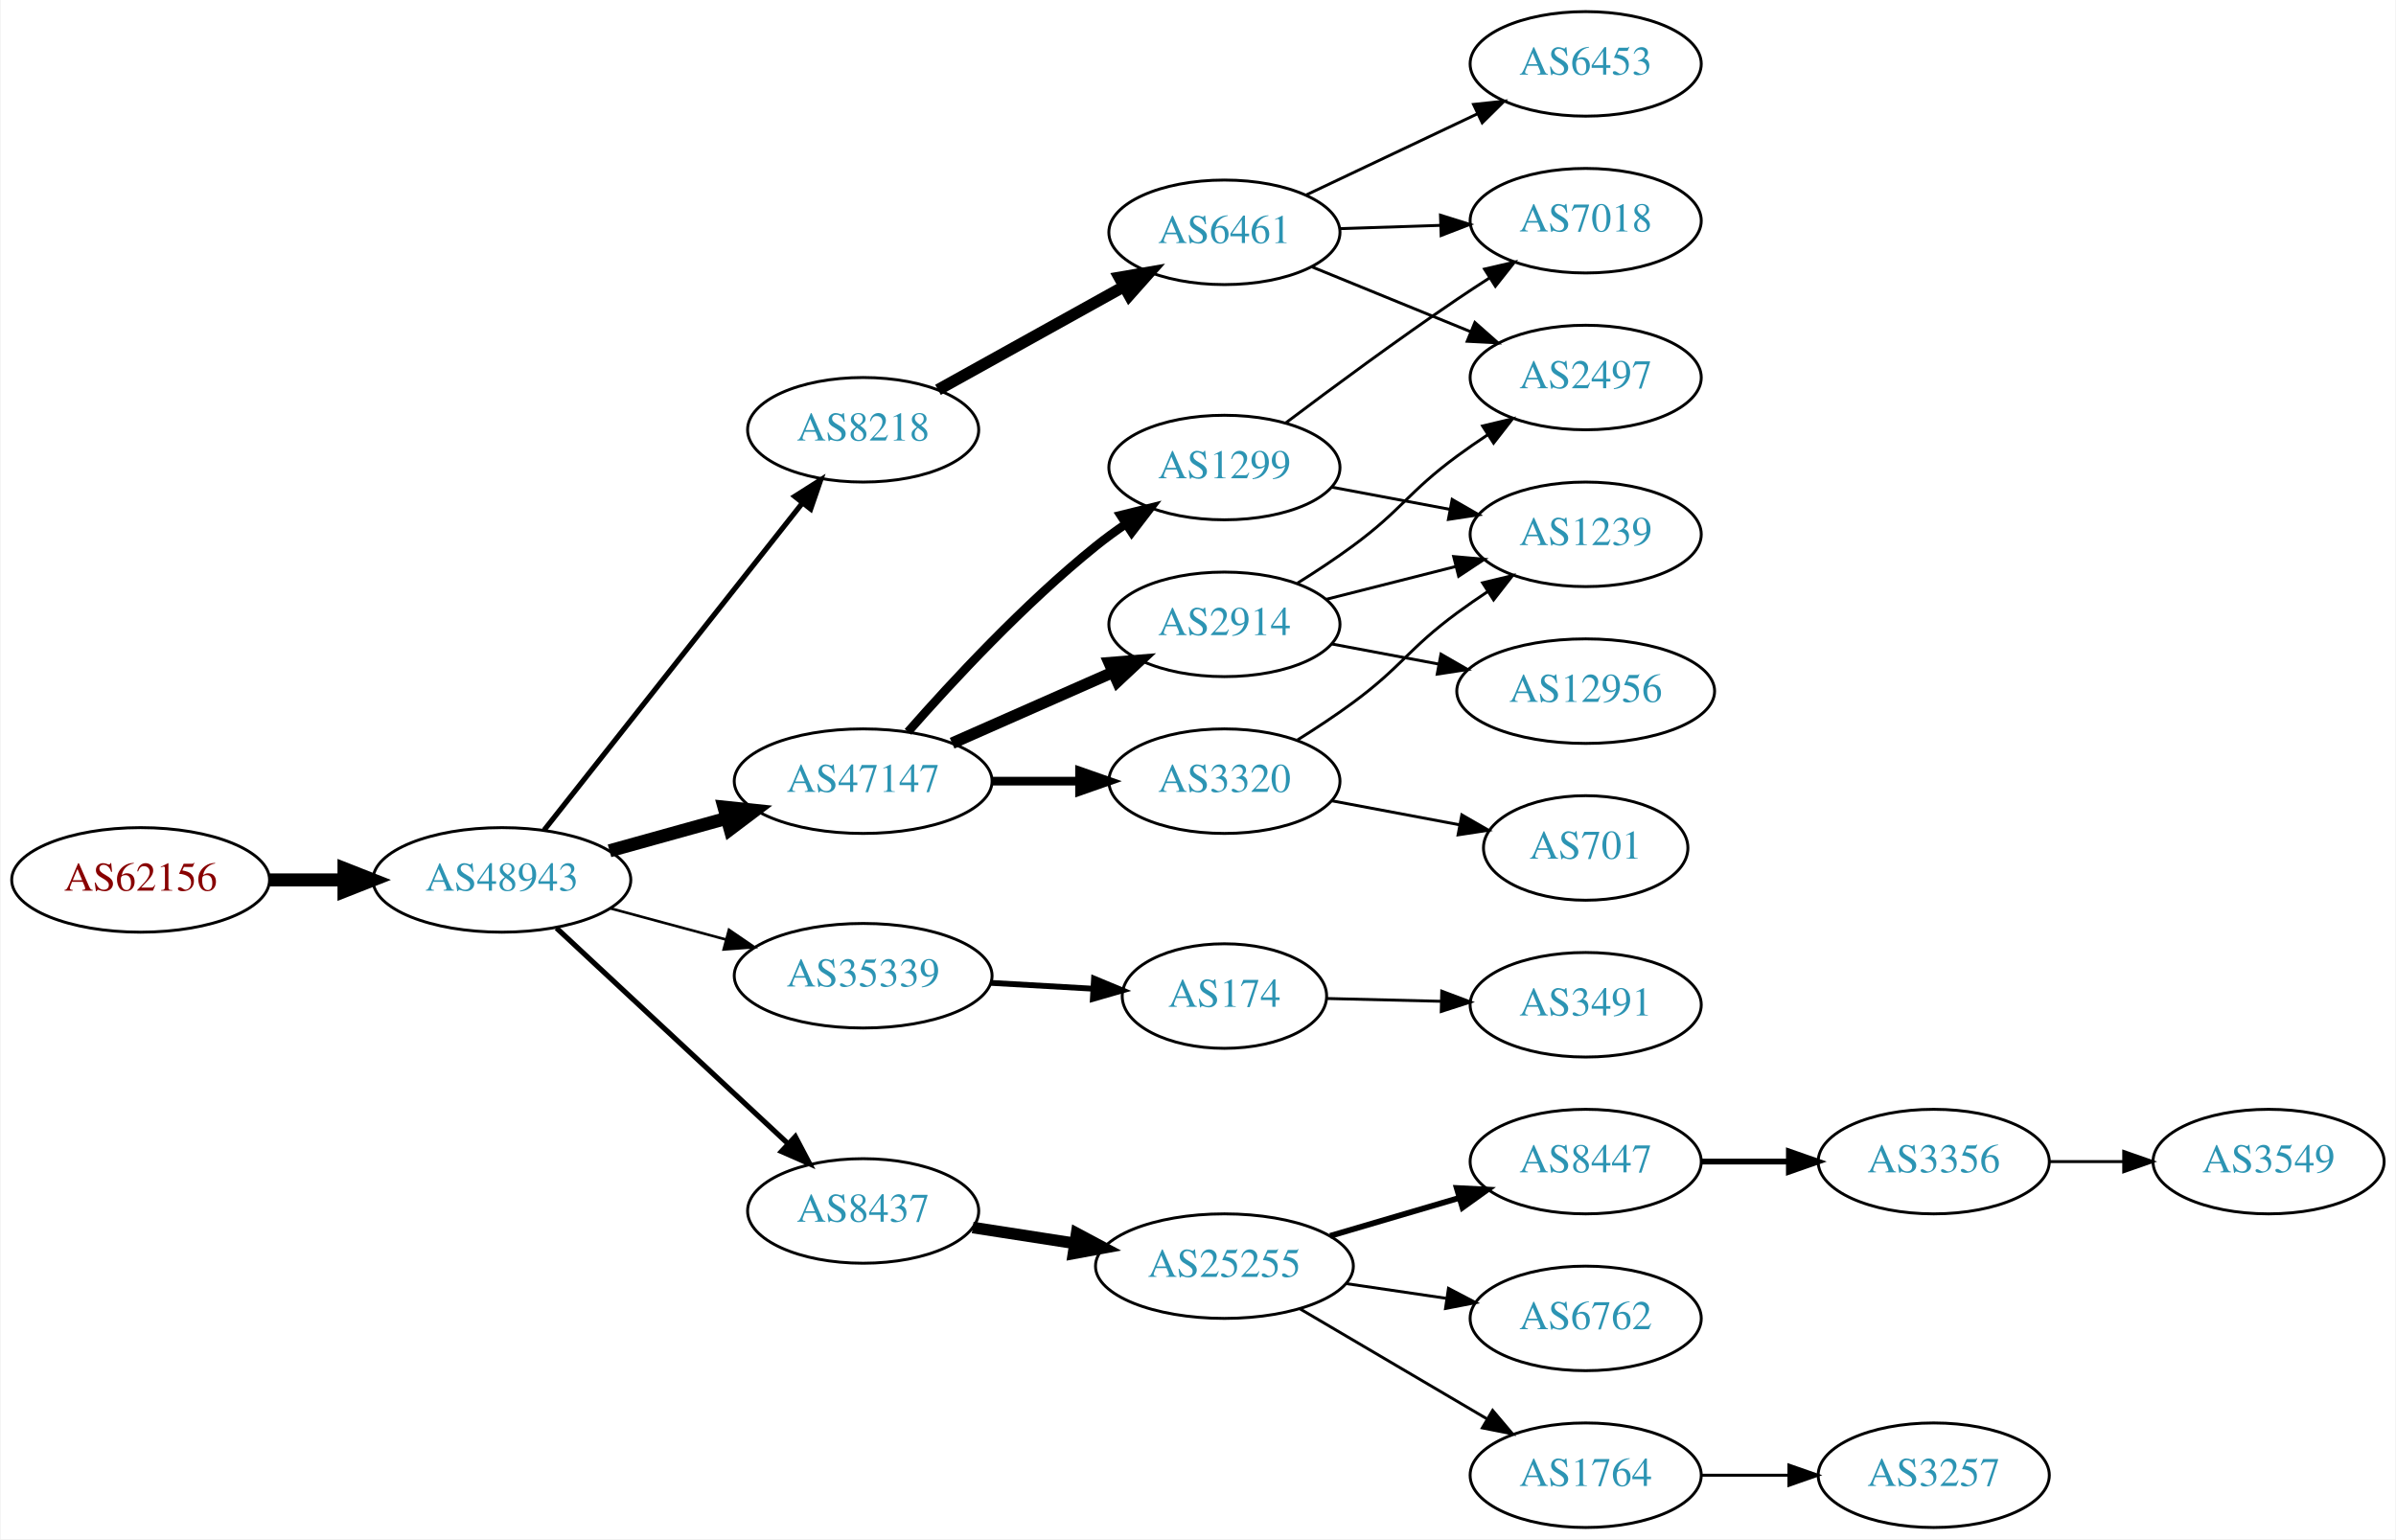
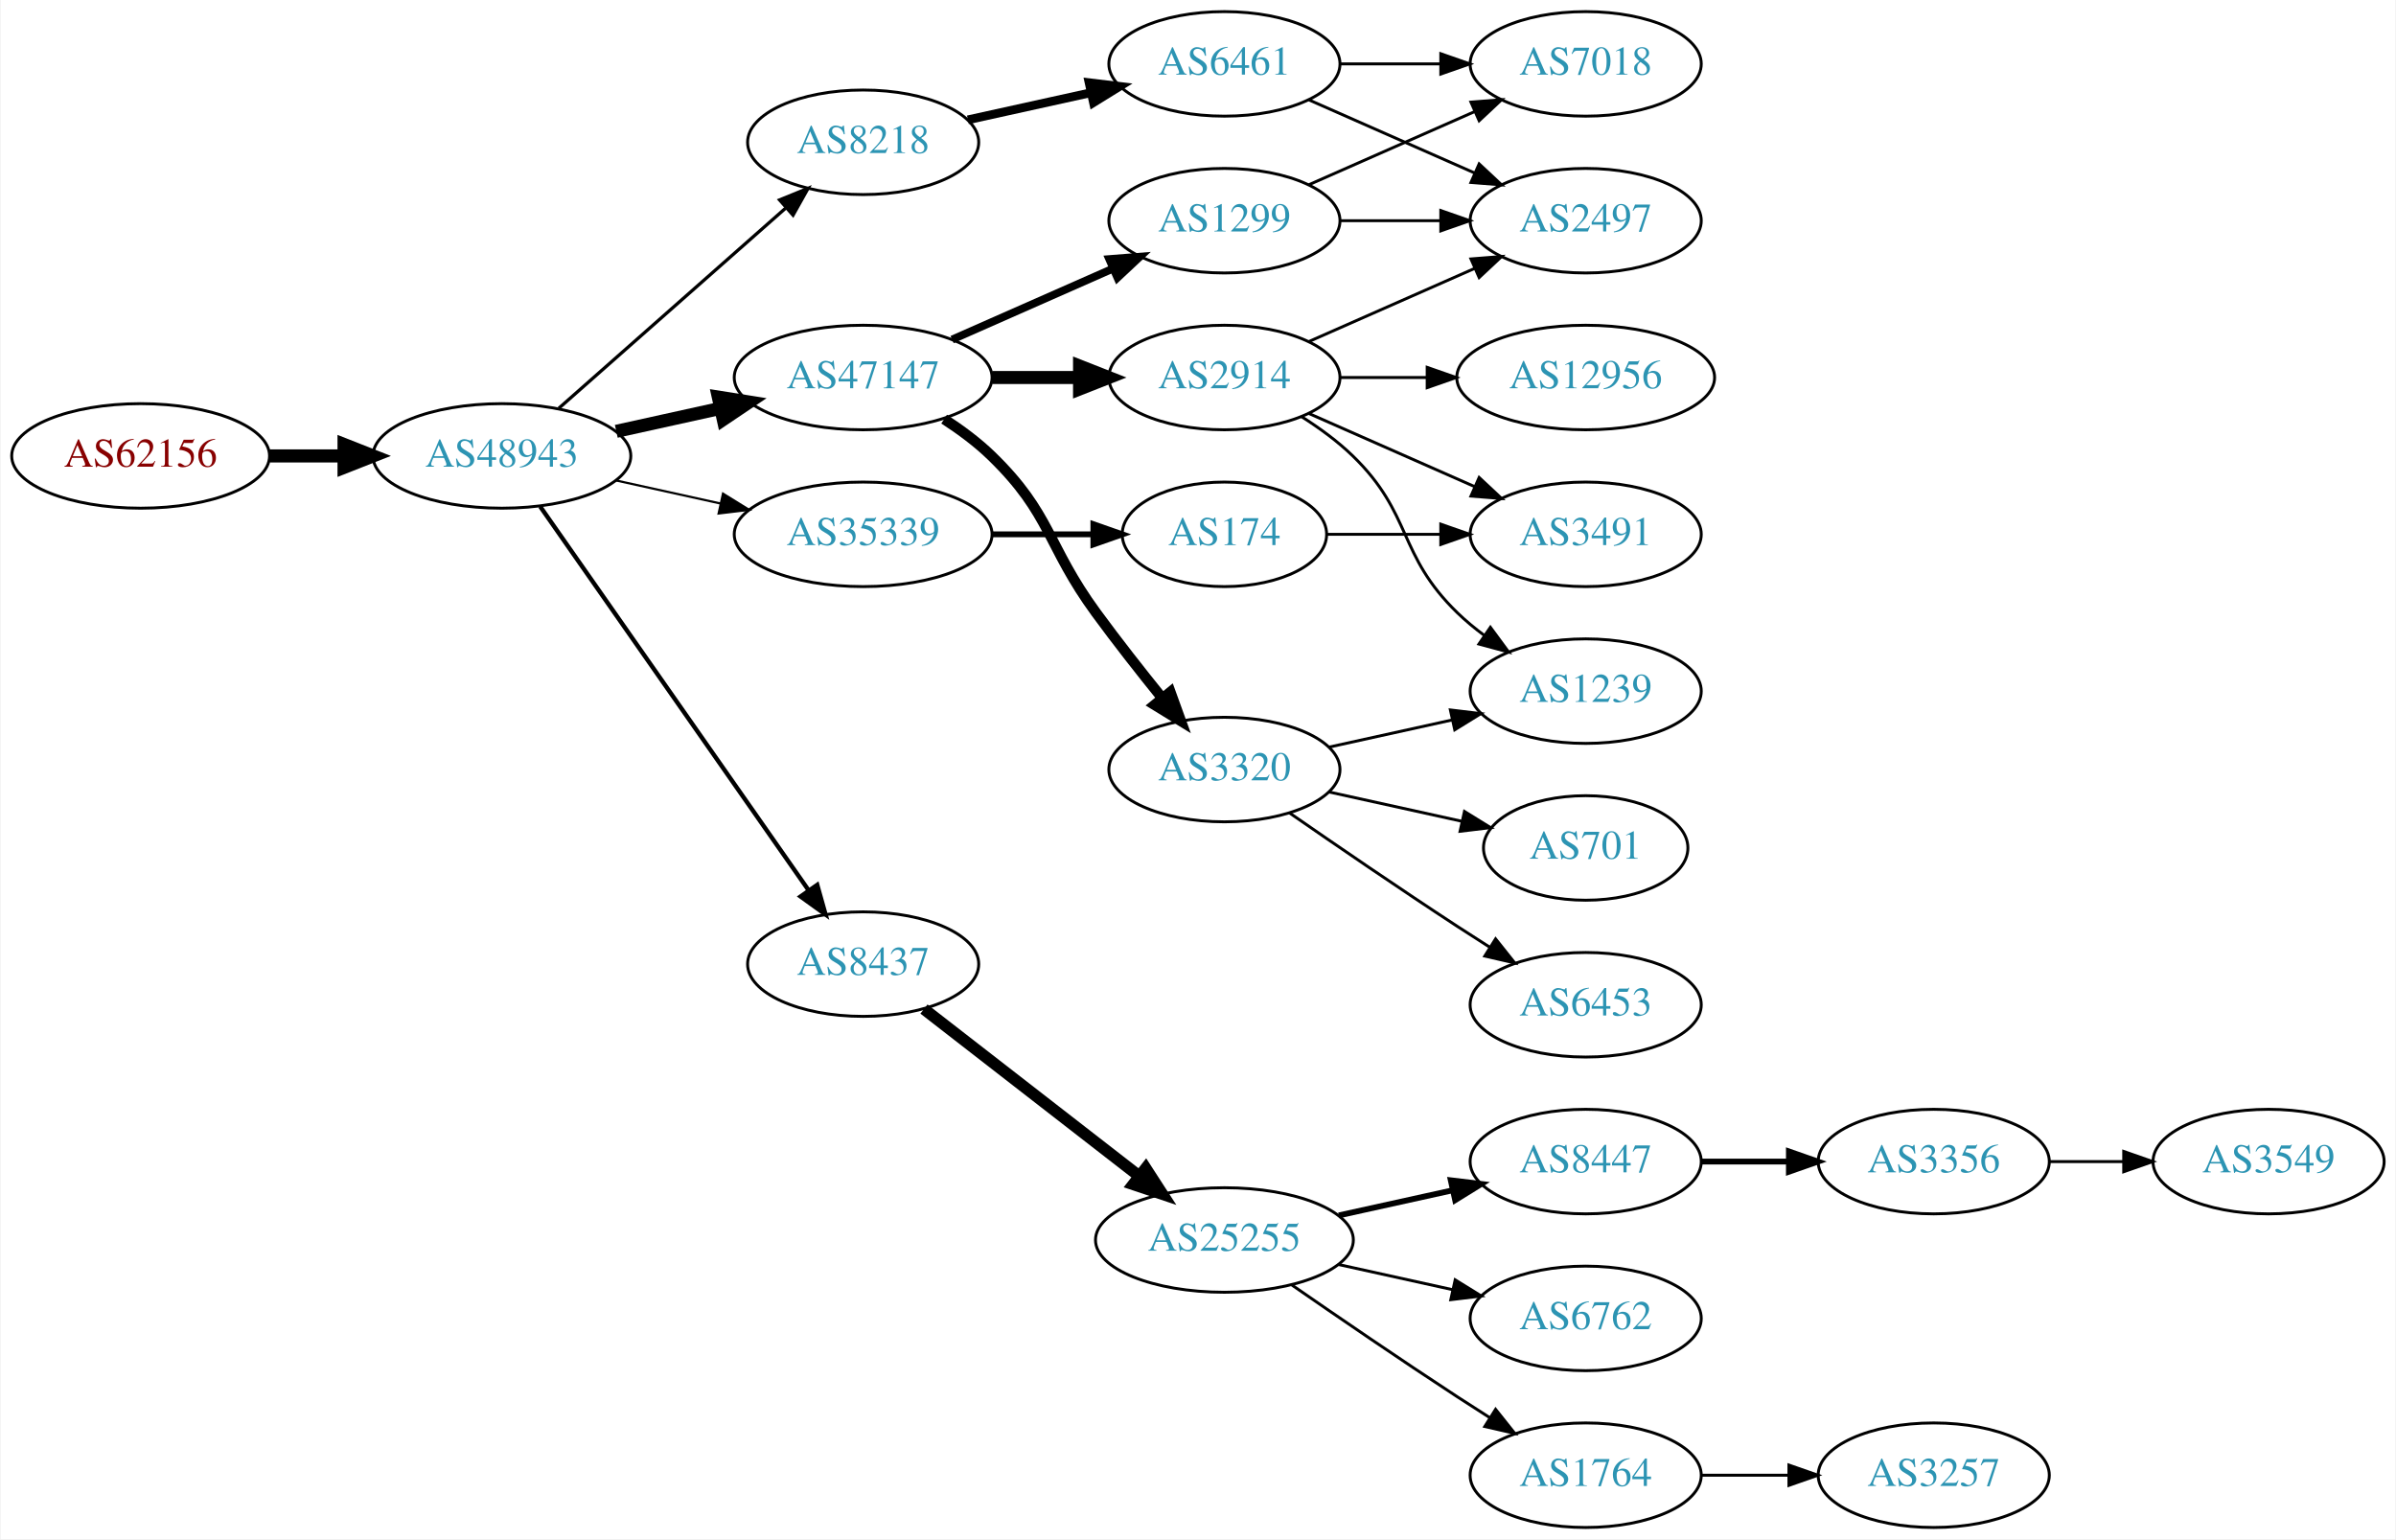
<svg xmlns="http://www.w3.org/2000/svg" xmlns:xlink="http://www.w3.org/1999/xlink" width="825pt" height="530pt" viewBox="0.00 0.00 824.55 530.00">
  <g id="graph0" class="graph" transform="scale(1 1) rotate(0) translate(4 526)">
    <polygon fill="white" stroke="none" points="-4,4 -4,-526 820.547,-526 820.547,4 -4,4" />
    <g id="node1" class="node">
      <g id="a_node1">
        <a xlink:href="/asn/62156" xlink:title="AS62156 ~ HXS GmbH [AT]">
-           <ellipse fill="#ffffff" stroke="black" cx="44.196" cy="-223" rx="44.393" ry="18" />
-           <text text-anchor="middle" x="44.196" y="-219.3" font-family="Times,serif" font-size="14.00" fill="#880000">AS62156</text>
+           <ellipse fill="#ffffff" stroke="black" cx="44.196" cy="-369" rx="44.393" ry="18" />
+           <text text-anchor="middle" x="44.196" y="-365.3" font-family="Times,serif" font-size="14.00" fill="#880000">AS62156</text>
        </a>
      </g>
    </g>
    <g id="node2" class="node">
      <g id="a_node2">
        <a xlink:href="/asn/48943" xlink:title="AS48943 ~ KAPPER NETWORK-COMMUNICATIONS GmbH [AT]">
-           <ellipse fill="#ffffff" stroke="black" cx="168.588" cy="-223" rx="44.393" ry="18" />
-           <text text-anchor="middle" x="168.588" y="-219.3" font-family="Times,serif" font-size="14.00" fill="#2c94b3">AS48943</text>
+           <ellipse fill="#ffffff" stroke="black" cx="168.588" cy="-369" rx="44.393" ry="18" />
+           <text text-anchor="middle" x="168.588" y="-365.3" font-family="Times,serif" font-size="14.00" fill="#2c94b3">AS48943</text>
        </a>
      </g>
    </g>
    <g id="edge1" class="edge">
-       <path fill="none" stroke="black" stroke-width="4.5" d="M88.692,-223C96.898,-223 105.569,-223 114.041,-223" />
-       <polygon fill="black" stroke="black" stroke-width="4.5" points="114.233,-226.938 124.233,-223 114.233,-219.063 114.233,-226.938" />
+       <path fill="none" stroke="black" stroke-width="4.5" d="M88.692,-369C96.898,-369 105.569,-369 114.041,-369" />
+       <polygon fill="black" stroke="black" stroke-width="4.5" points="114.233,-372.938 124.233,-369 114.233,-365.063 114.233,-372.938" />
    </g>
    <g id="node3" class="node">
      <g id="a_node3">
        <a xlink:href="/asn/8218" xlink:title="AS8218 ~ legacy Neotelecoms [FR]">
-           <ellipse fill="#ffffff" stroke="black" cx="292.98" cy="-378" rx="39.794" ry="18" />
-           <text text-anchor="middle" x="292.98" y="-374.3" font-family="Times,serif" font-size="14.00" fill="#2c94b3">AS8218</text>
+           <ellipse fill="#ffffff" stroke="black" cx="292.98" cy="-477" rx="39.794" ry="18" />
+           <text text-anchor="middle" x="292.98" y="-473.3" font-family="Times,serif" font-size="14.00" fill="#2c94b3">AS8218</text>
        </a>
      </g>
    </g>
    <g id="edge2" class="edge">
-       <path fill="none" stroke="black" stroke-width="1.8" d="M183.154,-240.18C204.75,-267.53 247.059,-321.11 272.086,-352.805" />
-       <polygon fill="black" stroke="black" stroke-width="1.8" points="269.41,-355.064 278.354,-360.743 274.904,-350.726 269.41,-355.064" />
+       <path fill="none" stroke="black" stroke-width="1.125" d="M188.177,-385.403C208.994,-403.772 242.87,-433.665 266.23,-454.278" />
+       <polygon fill="black" stroke="black" stroke-width="1.125" points="264.202,-457.156 274.016,-461.148 268.833,-451.907 264.202,-457.156" />
    </g>
    <g id="node4" class="node">
      <g id="a_node4">
-         <a xlink:href="/asn/35339" xlink:title="AS35339 ~ AtNOC Clemens Zauner e.U. [AT]">
-           <ellipse fill="#ffffff" stroke="black" cx="292.98" cy="-190" rx="44.393" ry="18" />
-           <text text-anchor="middle" x="292.98" y="-186.3" font-family="Times,serif" font-size="14.00" fill="#2c94b3">AS35339</text>
+         <a xlink:href="/asn/47147" xlink:title="AS47147 ~ ANEXIA Internetdienstleistungs GmbH [AT]">
+           <ellipse fill="#ffffff" stroke="black" cx="292.98" cy="-396" rx="44.393" ry="18" />
+           <text text-anchor="middle" x="292.98" y="-392.3" font-family="Times,serif" font-size="14.00" fill="#2c94b3">AS47147</text>
        </a>
      </g>
    </g>
    <g id="edge3" class="edge">
-       <path fill="none" stroke="black" stroke-width="0.9" d="M205.979,-213.188C218.444,-209.827 232.563,-206.02 245.704,-202.477" />
-       <polygon fill="black" stroke="black" stroke-width="0.9" points="246.775,-205.814 255.519,-199.831 244.953,-199.055 246.775,-205.814" />
+       <path fill="none" stroke="black" stroke-width="4.5" d="M207.978,-377.469C219.37,-379.982 231.993,-382.767 243.917,-385.397" />
+       <polygon fill="black" stroke="black" stroke-width="4.5" points="243.113,-389.252 253.727,-387.561 244.81,-381.562 243.113,-389.252" />
    </g>
    <g id="node5" class="node">
      <g id="a_node5">
        <a xlink:href="/asn/8437" xlink:title="AS8437 ~ Hutchison Drei Austria GmbH [AT]">
-           <ellipse fill="#ffffff" stroke="black" cx="292.98" cy="-109" rx="39.794" ry="18" />
-           <text text-anchor="middle" x="292.98" y="-105.3" font-family="Times,serif" font-size="14.00" fill="#2c94b3">AS8437</text>
+           <ellipse fill="#ffffff" stroke="black" cx="292.98" cy="-194" rx="39.794" ry="18" />
+           <text text-anchor="middle" x="292.98" y="-190.3" font-family="Times,serif" font-size="14.00" fill="#2c94b3">AS8437</text>
        </a>
      </g>
    </g>
    <g id="edge4" class="edge">
-       <path fill="none" stroke="black" stroke-width="1.8" d="M187.385,-206.423C208.352,-186.894 243.323,-154.321 266.999,-132.269" />
-       <polygon fill="black" stroke="black" stroke-width="1.8" points="269.626,-134.604 274.558,-125.227 264.855,-129.482 269.626,-134.604" />
+       <path fill="none" stroke="black" stroke-width="1.5" d="M181.771,-351.581C203.454,-320.578 248.829,-255.699 274.07,-219.608" />
+       <polygon fill="black" stroke="black" stroke-width="1.5" points="277.164,-221.292 280.027,-211.091 271.428,-217.28 277.164,-221.292" />
    </g>
    <g id="node6" class="node">
      <g id="a_node6">
-         <a xlink:href="/asn/47147" xlink:title="AS47147 ~ ANEXIA Internetdienstleistungs GmbH [AT]">
-           <ellipse fill="#ffffff" stroke="black" cx="292.98" cy="-257" rx="44.393" ry="18" />
-           <text text-anchor="middle" x="292.98" y="-253.3" font-family="Times,serif" font-size="14.00" fill="#2c94b3">AS47147</text>
+         <a xlink:href="/asn/35339" xlink:title="AS35339 ~ AtNOC Clemens Zauner e.U. [AT]">
+           <ellipse fill="#ffffff" stroke="black" cx="292.98" cy="-342" rx="44.393" ry="18" />
+           <text text-anchor="middle" x="292.98" y="-338.3" font-family="Times,serif" font-size="14.00" fill="#2c94b3">AS35339</text>
        </a>
      </g>
    </g>
    <g id="edge5" class="edge">
-       <path fill="none" stroke="black" stroke-width="4.5" d="M205.648,-233.017C218.235,-236.514 232.538,-240.487 245.832,-244.18" />
-       <polygon fill="black" stroke="black" stroke-width="4.5" points="245.066,-248.054 255.755,-246.937 247.174,-240.466 245.066,-248.054" />
+       <path fill="none" stroke="black" stroke-width="0.75" d="M207.978,-360.531C219.37,-358.018 231.993,-355.233 243.917,-352.603" />
+       <polygon fill="black" stroke="black" stroke-width="0.75" points="244.716,-356.011 253.727,-350.439 243.208,-349.175 244.716,-356.011" />
    </g>
    <g id="node7" class="node">
      <g id="a_node7">
        <a xlink:href="/asn/6461" xlink:title="AS6461 ~ Zayo Bandwidth [US]">
-           <ellipse fill="#ffffff" stroke="black" cx="417.373" cy="-446" rx="39.794" ry="18" />
-           <text text-anchor="middle" x="417.373" y="-442.3" font-family="Times,serif" font-size="14.00" fill="#2c94b3">AS6461</text>
+           <ellipse fill="#ffffff" stroke="black" cx="417.373" cy="-504" rx="39.794" ry="18" />
+           <text text-anchor="middle" x="417.373" y="-500.3" font-family="Times,serif" font-size="14.00" fill="#2c94b3">AS6461</text>
        </a>
      </g>
    </g>
    <g id="edge6" class="edge">
-       <path fill="none" stroke="black" stroke-width="4" d="M318.748,-391.761C337.163,-401.992 362.496,-416.066 382.741,-427.315" />
-       <polygon fill="black" stroke="black" stroke-width="4" points="381.2,-430.462 391.642,-432.26 384.6,-424.343 381.2,-430.462" />
+       <path fill="none" stroke="black" stroke-width="3" d="M329.053,-484.737C342.24,-487.646 357.42,-490.995 371.386,-494.076" />
+       <polygon fill="black" stroke="black" stroke-width="3" points="370.776,-497.525 381.295,-496.262 372.284,-490.69 370.776,-497.525" />
+     </g>
+     <g id="node10" class="node">
+       <g id="a_node10">
+         <a xlink:href="/asn/1299" xlink:title="AS1299 ~ Telia Carrier [EU]">
+           <ellipse fill="#ffffff" stroke="black" cx="417.373" cy="-450" rx="39.794" ry="18" />
+           <text text-anchor="middle" x="417.373" y="-446.3" font-family="Times,serif" font-size="14.00" fill="#2c94b3">AS1299</text>
+         </a>
+       </g>
+     </g>
+     <g id="edge9" class="edge">
+       <path fill="none" stroke="black" stroke-width="2.7" d="M323.608,-409.072C340.203,-416.393 361.062,-425.597 378.795,-433.421" />
+       <polygon fill="black" stroke="black" stroke-width="2.7" points="377.717,-436.77 388.279,-437.605 380.543,-430.366 377.717,-436.77" />
+     </g>
+     <g id="node11" class="node">
+       <g id="a_node11">
+         <a xlink:href="/asn/2914" xlink:title="AS2914 ~ NTT America, Inc. [US]">
+           <ellipse fill="#ffffff" stroke="black" cx="417.373" cy="-396" rx="39.794" ry="18" />
+           <text text-anchor="middle" x="417.373" y="-392.3" font-family="Times,serif" font-size="14.00" fill="#2c94b3">AS2914</text>
+         </a>
+       </g>
+     </g>
+     <g id="edge10" class="edge">
+       <path fill="none" stroke="black" stroke-width="4.5" d="M337.476,-396C347.165,-396 357.502,-396 367.394,-396" />
+       <polygon fill="black" stroke="black" stroke-width="4.5" points="367.497,-399.938 377.497,-396 367.497,-392.063 367.497,-399.938" />
+     </g>
+     <g id="node12" class="node">
+       <g id="a_node12">
+         <a xlink:href="/asn/3320" xlink:title="AS3320 ~ DTAG [DE]">
+           <ellipse fill="#ffffff" stroke="black" cx="417.373" cy="-261" rx="39.794" ry="18" />
+           <text text-anchor="middle" x="417.373" y="-257.3" font-family="Times,serif" font-size="14.00" fill="#2c94b3">AS3320</text>
+         </a>
+       </g>
+     </g>
+     <g id="edge11" class="edge">
+       <path fill="none" stroke="black" stroke-width="3.6" d="M320.864,-381.671C326.589,-377.964 332.355,-373.682 337.176,-369 357.87,-348.906 356.151,-338.284 373.176,-315 380.338,-305.206 388.577,-294.729 395.927,-285.635" />
+       <polygon fill="black" stroke="black" stroke-width="3.6" points="398.764,-287.693 402.37,-277.731 393.339,-283.27 398.764,-287.693" />
+     </g>
+     <g id="node13" class="node">
+       <g id="a_node13">
+         <a xlink:href="/asn/25255" xlink:title="AS25255 ~ ==&gt; TELE2 AUSTRIA &lt;== [AT]">
+           <ellipse fill="#ffffff" stroke="black" cx="417.373" cy="-99" rx="44.393" ry="18" />
+           <text text-anchor="middle" x="417.373" y="-95.3" font-family="Times,serif" font-size="14.00" fill="#2c94b3">AS25255</text>
+         </a>
+       </g>
+     </g>
+     <g id="edge12" class="edge">
+       <path fill="none" stroke="black" stroke-width="4" d="M313.917,-178.525C334.067,-162.885 365.387,-138.575 388.096,-120.948" />
+       <polygon fill="black" stroke="black" stroke-width="4" points="390.283,-123.681 396.036,-114.785 385.991,-118.152 390.283,-123.681" />
+     </g>
+     <g id="node19" class="node">
+       <g id="a_node19">
+         <a xlink:href="/asn/174" xlink:title="AS174 ~ Cogent Communications [US]">
+           <ellipse fill="#ffffff" stroke="black" cx="417.373" cy="-342" rx="35.194" ry="18" />
+           <text text-anchor="middle" x="417.373" y="-338.3" font-family="Times,serif" font-size="14.00" fill="#2c94b3">AS174</text>
+         </a>
+       </g>
+     </g>
+     <g id="edge20" class="edge">
+       <path fill="none" stroke="black" stroke-width="2" d="M337.476,-342C348.733,-342 360.865,-342 372.159,-342" />
+       <polygon fill="black" stroke="black" stroke-width="2" points="372.247,-345.5 382.246,-342 372.246,-338.5 372.247,-345.5" />
    </g>
    <g id="node8" class="node">
      <g id="a_node8">
-         <a xlink:href="/asn/174" xlink:title="AS174 ~ Cogent Communications [US]">
-           <ellipse fill="#ffffff" stroke="black" cx="417.373" cy="-183" rx="35.194" ry="18" />
-           <text text-anchor="middle" x="417.373" y="-179.3" font-family="Times,serif" font-size="14.00" fill="#2c94b3">AS174</text>
+         <a xlink:href="/asn/7018" xlink:title="AS7018 ~ AT&amp;T Services, Inc. [US]">
+           <ellipse fill="#ffffff" stroke="black" cx="541.765" cy="-504" rx="39.794" ry="18" />
+           <text text-anchor="middle" x="541.765" y="-500.3" font-family="Times,serif" font-size="14.00" fill="#2c94b3">AS7018</text>
        </a>
      </g>
    </g>
    <g id="edge7" class="edge">
-       <path fill="none" stroke="black" stroke-width="2" d="M336.787,-187.552C348.187,-186.9 360.526,-186.194 372.007,-185.537" />
-       <polygon fill="black" stroke="black" stroke-width="2" points="372.475,-189.016 382.259,-184.951 372.076,-182.028 372.475,-189.016" />
+       <path fill="none" stroke="black" d="M457.098,-504C468.037,-504 480.087,-504 491.553,-504" />
+       <polygon fill="black" stroke="black" points="491.871,-507.5 501.871,-504 491.871,-500.5 491.871,-507.5" />
    </g>
    <g id="node9" class="node">
      <g id="a_node9">
-         <a xlink:href="/asn/25255" xlink:title="AS25255 ~ ==&gt; TELE2 AUSTRIA &lt;== [AT]">
-           <ellipse fill="#ffffff" stroke="black" cx="417.373" cy="-90" rx="44.393" ry="18" />
-           <text text-anchor="middle" x="417.373" y="-86.3" font-family="Times,serif" font-size="14.00" fill="#2c94b3">AS25255</text>
+         <a xlink:href="/asn/2497" xlink:title="AS2497 ~ Internet Initiative Japan Inc. [JP]">
+           <ellipse fill="#ffffff" stroke="black" cx="541.765" cy="-450" rx="39.794" ry="18" />
+           <text text-anchor="middle" x="541.765" y="-446.3" font-family="Times,serif" font-size="14.00" fill="#2c94b3">AS2497</text>
        </a>
      </g>
    </g>
    <g id="edge8" class="edge">
-       <path fill="none" stroke="black" stroke-width="4" d="M330.702,-103.299C341.703,-101.592 353.967,-99.688 365.699,-97.866" />
-       <polygon fill="black" stroke="black" stroke-width="4" points="366.483,-101.287 375.828,-96.294 365.409,-94.37 366.483,-101.287" />
-     </g>
-     <g id="node15" class="node">
-       <g id="a_node15">
-         <a xlink:href="/asn/1299" xlink:title="AS1299 ~ Telia Carrier [EU]">
-           <ellipse fill="#ffffff" stroke="black" cx="417.373" cy="-365" rx="39.794" ry="18" />
-           <text text-anchor="middle" x="417.373" y="-361.3" font-family="Times,serif" font-size="14.00" fill="#2c94b3">AS1299</text>
-         </a>
-       </g>
-     </g>
-     <g id="edge14" class="edge">
-       <path fill="none" stroke="black" stroke-width="3" d="M308.413,-273.983C323.544,-291.229 348.509,-318.148 373.176,-338 376.432,-340.62 379.957,-343.192 383.542,-345.646" />
-       <polygon fill="black" stroke="black" stroke-width="3" points="381.629,-348.577 391.914,-351.121 385.46,-342.719 381.629,-348.577" />
-     </g>
-     <g id="node16" class="node">
-       <g id="a_node16">
-         <a xlink:href="/asn/2914" xlink:title="AS2914 ~ NTT America, Inc. [US]">
-           <ellipse fill="#ffffff" stroke="black" cx="417.373" cy="-311" rx="39.794" ry="18" />
-           <text text-anchor="middle" x="417.373" y="-307.3" font-family="Times,serif" font-size="14.00" fill="#2c94b3">AS2914</text>
-         </a>
-       </g>
-     </g>
-     <g id="edge15" class="edge">
-       <path fill="none" stroke="black" stroke-width="4" d="M323.608,-270.072C340.203,-277.393 361.062,-286.597 378.795,-294.421" />
-       <polygon fill="black" stroke="black" stroke-width="4" points="377.717,-297.77 388.279,-298.605 380.543,-291.366 377.717,-297.77" />
-     </g>
-     <g id="node17" class="node">
-       <g id="a_node17">
-         <a xlink:href="/asn/3320" xlink:title="AS3320 ~ DTAG [DE]">
-           <ellipse fill="#ffffff" stroke="black" cx="417.373" cy="-257" rx="39.794" ry="18" />
-           <text text-anchor="middle" x="417.373" y="-253.3" font-family="Times,serif" font-size="14.00" fill="#2c94b3">AS3320</text>
-         </a>
-       </g>
-     </g>
-     <g id="edge16" class="edge">
-       <path fill="none" stroke="black" stroke-width="3" d="M337.476,-257C347.165,-257 357.502,-257 367.394,-257" />
-       <polygon fill="black" stroke="black" stroke-width="3" points="367.497,-260.5 377.497,-257 367.497,-253.5 367.497,-260.5" />
-     </g>
-     <g id="node18" class="node">
-       <g id="a_node18">
-         <a xlink:href="/asn/2497" xlink:title="AS2497 ~ Internet Initiative Japan Inc. [JP]">
-           <ellipse fill="#ffffff" stroke="black" cx="541.765" cy="-396" rx="39.794" ry="18" />
-           <text text-anchor="middle" x="541.765" y="-392.3" font-family="Times,serif" font-size="14.00" fill="#2c94b3">AS2497</text>
-         </a>
-       </g>
-     </g>
-     <g id="edge17" class="edge">
-       <path fill="none" stroke="black" d="M447.378,-434.151C463.72,-427.474 484.345,-419.049 502.052,-411.815" />
-       <polygon fill="black" stroke="black" points="503.61,-414.959 511.544,-407.938 500.963,-408.479 503.61,-414.959" />
-     </g>
-     <g id="node19" class="node">
-       <g id="a_node19">
-         <a xlink:href="/asn/7018" xlink:title="AS7018 ~ AT&amp;T Services, Inc. [US]">
-           <ellipse fill="#ffffff" stroke="black" cx="541.765" cy="-450" rx="39.794" ry="18" />
-           <text text-anchor="middle" x="541.765" y="-446.3" font-family="Times,serif" font-size="14.00" fill="#2c94b3">AS7018</text>
-         </a>
-       </g>
+       <path fill="none" stroke="black" d="M446.452,-491.611C463.4,-484.134 485.197,-474.517 503.566,-466.412" />
+       <polygon fill="black" stroke="black" points="505.08,-469.57 512.816,-462.331 502.254,-463.166 505.08,-469.57" />
+     </g>
+     <g id="edge19" class="edge">
+       <path fill="none" stroke="black" d="M446.452,-462.389C463.4,-469.866 485.197,-479.483 503.566,-487.588" />
+       <polygon fill="black" stroke="black" points="502.254,-490.834 512.816,-491.669 505.08,-484.43 502.254,-490.834" />
    </g>
    <g id="edge18" class="edge">
-       <path fill="none" stroke="black" d="M457.098,-447.266C468.037,-447.623 480.087,-448.017 491.553,-448.392" />
-       <polygon fill="black" stroke="black" points="491.762,-451.9 501.871,-448.729 491.991,-444.904 491.762,-451.9" />
+       <path fill="none" stroke="black" d="M457.098,-450C468.037,-450 480.087,-450 491.553,-450" />
+       <polygon fill="black" stroke="black" points="491.871,-453.5 501.871,-450 491.871,-446.5 491.871,-453.5" />
+     </g>
+     <g id="edge24" class="edge">
+       <path fill="none" stroke="black" d="M446.452,-408.389C463.4,-415.866 485.197,-425.483 503.566,-433.588" />
+       <polygon fill="black" stroke="black" points="502.254,-436.834 512.816,-437.669 505.08,-430.43 502.254,-436.834" />
    </g>
    <g id="node20" class="node">
      <g id="a_node20">
-         <a xlink:href="/asn/6453" xlink:title="AS6453 ~ TATA COMMUNICATIONS (AMERICA) INC [US]">
-           <ellipse fill="#ffffff" stroke="black" cx="541.765" cy="-504" rx="39.794" ry="18" />
-           <text text-anchor="middle" x="541.765" y="-500.3" font-family="Times,serif" font-size="14.00" fill="#2c94b3">AS6453</text>
-         </a>
-       </g>
-     </g>
-     <g id="edge19" class="edge">
-       <path fill="none" stroke="black" d="M445.535,-458.872C462.886,-467.094 485.59,-477.853 504.476,-486.803" />
-       <polygon fill="black" stroke="black" points="503.142,-490.044 513.678,-491.164 506.14,-483.719 503.142,-490.044" />
+         <a xlink:href="/asn/3491" xlink:title="AS3491 ~ PCCW Global, Inc. [US]">
+           <ellipse fill="#ffffff" stroke="black" cx="541.765" cy="-342" rx="39.794" ry="18" />
+           <text text-anchor="middle" x="541.765" y="-338.3" font-family="Times,serif" font-size="14.00" fill="#2c94b3">AS3491</text>
+         </a>
+       </g>
+     </g>
+     <g id="edge23" class="edge">
+       <path fill="none" stroke="black" d="M446.452,-383.611C463.4,-376.134 485.197,-366.517 503.566,-358.412" />
+       <polygon fill="black" stroke="black" points="505.08,-361.57 512.816,-354.331 502.254,-355.166 505.08,-361.57" />
    </g>
    <g id="node21" class="node">
      <g id="a_node21">
-         <a xlink:href="/asn/3491" xlink:title="AS3491 ~ PCCW Global, Inc. [US]">
+         <a xlink:href="/asn/12956" xlink:title="AS12956 ~ TELXIUS [ES]">
+           <ellipse fill="#ffffff" stroke="black" cx="541.765" cy="-396" rx="44.393" ry="18" />
+           <text text-anchor="middle" x="541.765" y="-392.3" font-family="Times,serif" font-size="14.00" fill="#2c94b3">AS12956</text>
+         </a>
+       </g>
+     </g>
+     <g id="edge22" class="edge">
+       <path fill="none" stroke="black" d="M457.098,-396C466.558,-396 476.85,-396 486.876,-396" />
+       <polygon fill="black" stroke="black" points="487.183,-399.5 497.183,-396 487.183,-392.5 487.183,-399.5" />
+     </g>
+     <g id="node22" class="node">
+       <g id="a_node22">
+         <a xlink:href="/asn/1239" xlink:title="AS1239 ~ Sprint [US]">
+           <ellipse fill="#ffffff" stroke="black" cx="541.765" cy="-288" rx="39.794" ry="18" />
+           <text text-anchor="middle" x="541.765" y="-284.3" font-family="Times,serif" font-size="14.00" fill="#2c94b3">AS1239</text>
+         </a>
+       </g>
+     </g>
+     <g id="edge25" class="edge">
+       <path fill="none" stroke="black" d="M443.902,-382.538C450.064,-378.638 456.366,-374.052 461.569,-369 482.262,-348.906 476.875,-335.094 497.569,-315 500.414,-312.237 503.588,-309.614 506.888,-307.166" />
+       <polygon fill="black" stroke="black" points="508.953,-309.994 515.236,-301.462 505.004,-304.214 508.953,-309.994" />
+     </g>
+     <g id="edge27" class="edge">
+       <path fill="none" stroke="black" d="M453.445,-268.737C466.632,-271.646 481.812,-274.995 495.778,-278.076" />
+       <polygon fill="black" stroke="black" points="495.168,-281.525 505.687,-280.262 496.676,-274.69 495.168,-281.525" />
+     </g>
+     <g id="node23" class="node">
+       <g id="a_node23">
+         <a xlink:href="/asn/6453" xlink:title="AS6453 ~ TATA COMMUNICATIONS (AMERICA) INC [US]">
          <ellipse fill="#ffffff" stroke="black" cx="541.765" cy="-180" rx="39.794" ry="18" />
-           <text text-anchor="middle" x="541.765" y="-176.3" font-family="Times,serif" font-size="14.00" fill="#2c94b3">AS3491</text>
-         </a>
-       </g>
-     </g>
-     <g id="edge20" class="edge">
-       <path fill="none" stroke="black" d="M452.466,-182.164C464.633,-181.866 478.591,-181.524 491.763,-181.201" />
-       <polygon fill="black" stroke="black" points="492.199,-184.692 502.11,-180.947 492.027,-177.694 492.199,-184.692" />
-     </g>
-     <g id="node10" class="node">
-       <g id="a_node10">
+           <text text-anchor="middle" x="541.765" y="-176.3" font-family="Times,serif" font-size="14.00" fill="#2c94b3">AS6453</text>
+         </a>
+       </g>
+     </g>
+     <g id="edge26" class="edge">
+       <path fill="none" stroke="black" d="M439.73,-246.099C455.581,-235.123 477.784,-219.921 497.569,-207 501.151,-204.661 504.921,-202.241 508.681,-199.856" />
+       <polygon fill="black" stroke="black" points="510.744,-202.693 517.342,-194.404 507.015,-196.769 510.744,-202.693" />
+     </g>
+     <g id="node24" class="node">
+       <g id="a_node24">
+         <a xlink:href="/asn/701" xlink:title="AS701 ~ UUNET [US]">
+           <ellipse fill="#ffffff" stroke="black" cx="541.765" cy="-234" rx="35.194" ry="18" />
+           <text text-anchor="middle" x="541.765" y="-230.3" font-family="Times,serif" font-size="14.00" fill="#2c94b3">AS701</text>
+         </a>
+       </g>
+     </g>
+     <g id="edge28" class="edge">
+       <path fill="none" stroke="black" d="M453.445,-253.263C467.679,-250.123 484.233,-246.471 499.078,-243.196" />
+       <polygon fill="black" stroke="black" points="500.021,-246.572 509.032,-241 498.513,-239.737 500.021,-246.572" />
+     </g>
+     <g id="node14" class="node">
+       <g id="a_node14">
        <a xlink:href="/asn/8447" xlink:title="AS8447 ~ A1 Telekom Austria AG [AT]">
          <ellipse fill="#ffffff" stroke="black" cx="541.765" cy="-126" rx="39.794" ry="18" />
          <text text-anchor="middle" x="541.765" y="-122.3" font-family="Times,serif" font-size="14.00" fill="#2c94b3">AS8447</text>
        </a>
      </g>
    </g>
-     <g id="edge9" class="edge">
-       <path fill="none" stroke="black" stroke-width="2" d="M453.773,-100.413C467.655,-104.496 483.704,-109.216 498.209,-113.483" />
-       <polygon fill="black" stroke="black" stroke-width="2" points="497.377,-116.886 507.958,-116.35 499.352,-110.171 497.377,-116.886" />
-     </g>
-     <g id="node11" class="node">
-       <g id="a_node11">
+     <g id="edge13" class="edge">
+       <path fill="none" stroke="black" stroke-width="2" d="M456.762,-107.469C469.153,-110.202 483,-113.257 495.821,-116.085" />
+       <polygon fill="black" stroke="black" stroke-width="2" points="495.316,-119.558 505.835,-118.295 496.824,-112.722 495.316,-119.558" />
+     </g>
+     <g id="node15" class="node">
+       <g id="a_node15">
        <a xlink:href="/asn/6762" xlink:title="AS6762 ~ TELECOM ITALIA SPARKLE S.p.A. [IT]">
          <ellipse fill="#ffffff" stroke="black" cx="541.765" cy="-72" rx="39.794" ry="18" />
          <text text-anchor="middle" x="541.765" y="-68.3" font-family="Times,serif" font-size="14.00" fill="#2c94b3">AS6762</text>
        </a>
      </g>
    </g>
-     <g id="edge10" class="edge">
-       <path fill="none" stroke="black" d="M459.127,-84.006C470.201,-82.378 482.284,-80.601 493.678,-78.925" />
-       <polygon fill="black" stroke="black" points="494.514,-82.34 503.898,-77.422 493.495,-75.414 494.514,-82.34" />
-     </g>
-     <g id="node12" class="node">
-       <g id="a_node12">
+     <g id="edge14" class="edge">
+       <path fill="none" stroke="black" d="M456.762,-90.531C469.153,-87.798 483,-84.743 495.821,-81.915" />
+       <polygon fill="black" stroke="black" points="496.824,-85.278 505.835,-79.706 495.316,-78.442 496.824,-85.278" />
+     </g>
+     <g id="node16" class="node">
+       <g id="a_node16">
        <a xlink:href="/asn/1764" xlink:title="AS1764 ~ NEXTLAYER-AS [AT]">
          <ellipse fill="#ffffff" stroke="black" cx="541.765" cy="-18" rx="39.794" ry="18" />
          <text text-anchor="middle" x="541.765" y="-14.3" font-family="Times,serif" font-size="14.00" fill="#2c94b3">AS1764</text>
        </a>
      </g>
    </g>
-     <g id="edge11" class="edge">
-       <path fill="none" stroke="black" d="M443.436,-75.256C461.994,-64.339 487.459,-49.358 507.687,-37.459" />
-       <polygon fill="black" stroke="black" points="509.725,-40.321 516.569,-32.234 506.175,-34.287 509.725,-40.321" />
-     </g>
-     <g id="node13" class="node">
-       <g id="a_node13">
+     <g id="edge15" class="edge">
+       <path fill="none" stroke="black" d="M440.403,-83.633C456.206,-72.695 478.062,-57.739 497.569,-45 501.151,-42.661 504.921,-40.241 508.681,-37.856" />
+       <polygon fill="black" stroke="black" points="510.744,-40.693 517.342,-32.404 507.015,-34.769 510.744,-40.693" />
+     </g>
+     <g id="node17" class="node">
+       <g id="a_node17">
        <a xlink:href="/asn/3356" xlink:title="AS3356 ~ Level 3 Parent, LLC [US]">
          <ellipse fill="#ffffff" stroke="black" cx="661.607" cy="-126" rx="39.794" ry="18" />
          <text text-anchor="middle" x="661.607" y="-122.3" font-family="Times,serif" font-size="14.00" fill="#2c94b3">AS3356</text>
        </a>
      </g>
    </g>
-     <g id="edge12" class="edge">
+     <g id="edge16" class="edge">
      <path fill="none" stroke="black" stroke-width="2" d="M581.677,-126C591.231,-126 601.58,-126 611.543,-126" />
      <polygon fill="black" stroke="black" stroke-width="2" points="611.736,-129.5 621.735,-126 611.735,-122.5 611.736,-129.5" />
    </g>
-     <g id="node24" class="node">
-       <g id="a_node24">
+     <g id="node25" class="node">
+       <g id="a_node25">
        <a xlink:href="/asn/3257" xlink:title="AS3257 ~ GTT [DE]">
          <ellipse fill="#ffffff" stroke="black" cx="661.607" cy="-18" rx="39.794" ry="18" />
          <text text-anchor="middle" x="661.607" y="-14.3" font-family="Times,serif" font-size="14.00" fill="#2c94b3">AS3257</text>
        </a>
      </g>
    </g>
-     <g id="edge24" class="edge">
+     <g id="edge29" class="edge">
      <path fill="none" stroke="black" d="M581.677,-18C591.231,-18 601.58,-18 611.543,-18" />
      <polygon fill="black" stroke="black" points="611.736,-21.5 621.735,-18 611.735,-14.5 611.736,-21.5" />
    </g>
-     <g id="node14" class="node">
-       <g id="a_node14">
+     <g id="node18" class="node">
+       <g id="a_node18">
        <a xlink:href="/asn/3549" xlink:title="AS3549 ~ Level 3 Parent, LLC [US]">
          <ellipse fill="#ffffff" stroke="black" cx="776.9" cy="-126" rx="39.794" ry="18" />
          <text text-anchor="middle" x="776.9" y="-122.3" font-family="Times,serif" font-size="14.00" fill="#2c94b3">AS3549</text>
        </a>
      </g>
    </g>
-     <g id="edge13" class="edge">
+     <g id="edge17" class="edge">
      <path fill="none" stroke="black" d="M701.279,-126C709.482,-126 718.246,-126 726.779,-126" />
      <polygon fill="black" stroke="black" points="727.018,-129.5 737.018,-126 727.018,-122.5 727.018,-129.5" />
    </g>
-     <g id="edge25" class="edge">
-       <path fill="none" stroke="black" d="M438.589,-380.44C454.419,-392.375 477.109,-409.141 497.569,-423 501.111,-425.399 504.857,-427.856 508.603,-430.263" />
-       <polygon fill="black" stroke="black" points="506.927,-433.344 517.248,-435.737 510.672,-427.43 506.927,-433.344" />
-     </g>
-     <g id="node22" class="node">
-       <g id="a_node22">
-         <a xlink:href="/asn/1239" xlink:title="AS1239 ~ Sprint [US]">
-           <ellipse fill="#ffffff" stroke="black" cx="541.765" cy="-342" rx="39.794" ry="18" />
-           <text text-anchor="middle" x="541.765" y="-338.3" font-family="Times,serif" font-size="14.00" fill="#2c94b3">AS1239</text>
-         </a>
-       </g>
-     </g>
-     <g id="edge26" class="edge">
-       <path fill="none" stroke="black" d="M454.432,-358.224C467.131,-355.837 481.578,-353.122 494.972,-350.605" />
-       <polygon fill="black" stroke="black" points="495.781,-354.015 504.963,-348.728 494.488,-347.135 495.781,-354.015" />
-     </g>
-     <g id="edge23" class="edge">
-       <path fill="none" stroke="black" d="M442.568,-325.221C448.88,-329.173 455.587,-333.595 461.569,-338 478.57,-350.521 480.567,-356.479 497.569,-369 500.933,-371.478 504.528,-373.961 508.152,-376.363" />
-       <polygon fill="black" stroke="black" points="506.266,-379.311 516.57,-381.779 510.054,-373.425 506.266,-379.311" />
-     </g>
    <g id="edge21" class="edge">
-       <path fill="none" stroke="black" d="M452.466,-319.635C466.258,-323.129 482.353,-327.205 496.996,-330.914" />
-       <polygon fill="black" stroke="black" points="496.301,-334.349 506.855,-333.411 498.02,-327.563 496.301,-334.349" />
-     </g>
-     <g id="node23" class="node">
-       <g id="a_node23">
-         <a xlink:href="/asn/12956" xlink:title="AS12956 ~ TELXIUS [ES]">
-           <ellipse fill="#ffffff" stroke="black" cx="541.765" cy="-288" rx="44.393" ry="18" />
-           <text text-anchor="middle" x="541.765" y="-284.3" font-family="Times,serif" font-size="14.00" fill="#2c94b3">AS12956</text>
-         </a>
-       </g>
-     </g>
-     <g id="edge22" class="edge">
-       <path fill="none" stroke="black" d="M454.432,-304.224C465.891,-302.07 478.772,-299.65 491.019,-297.348" />
-       <polygon fill="black" stroke="black" points="491.93,-300.738 501.112,-295.452 490.638,-293.859 491.93,-300.738" />
-     </g>
-     <g id="edge27" class="edge">
-       <path fill="none" stroke="black" d="M442.568,-271.221C448.88,-275.173 455.587,-279.595 461.569,-284 478.57,-296.521 480.567,-302.479 497.569,-315 500.933,-317.478 504.528,-319.961 508.152,-322.363" />
-       <polygon fill="black" stroke="black" points="506.266,-325.311 516.57,-327.779 510.054,-319.425 506.266,-325.311" />
-     </g>
-     <g id="node25" class="node">
-       <g id="a_node25">
-         <a xlink:href="/asn/701" xlink:title="AS701 ~ UUNET [US]">
-           <ellipse fill="#ffffff" stroke="black" cx="541.765" cy="-234" rx="35.194" ry="18" />
-           <text text-anchor="middle" x="541.765" y="-230.3" font-family="Times,serif" font-size="14.00" fill="#2c94b3">AS701</text>
-         </a>
-       </g>
-     </g>
-     <g id="edge28" class="edge">
-       <path fill="none" stroke="black" d="M454.432,-250.224C468.164,-247.643 483.938,-244.679 498.216,-241.996" />
-       <polygon fill="black" stroke="black" points="499.116,-245.388 508.297,-240.101 497.823,-238.508 499.116,-245.388" />
+       <path fill="none" stroke="black" d="M452.791,-342C464.842,-342 478.618,-342 491.636,-342" />
+       <polygon fill="black" stroke="black" points="491.866,-345.5 501.866,-342 491.866,-338.5 491.866,-345.5" />
    </g>
  </g>
</svg>
